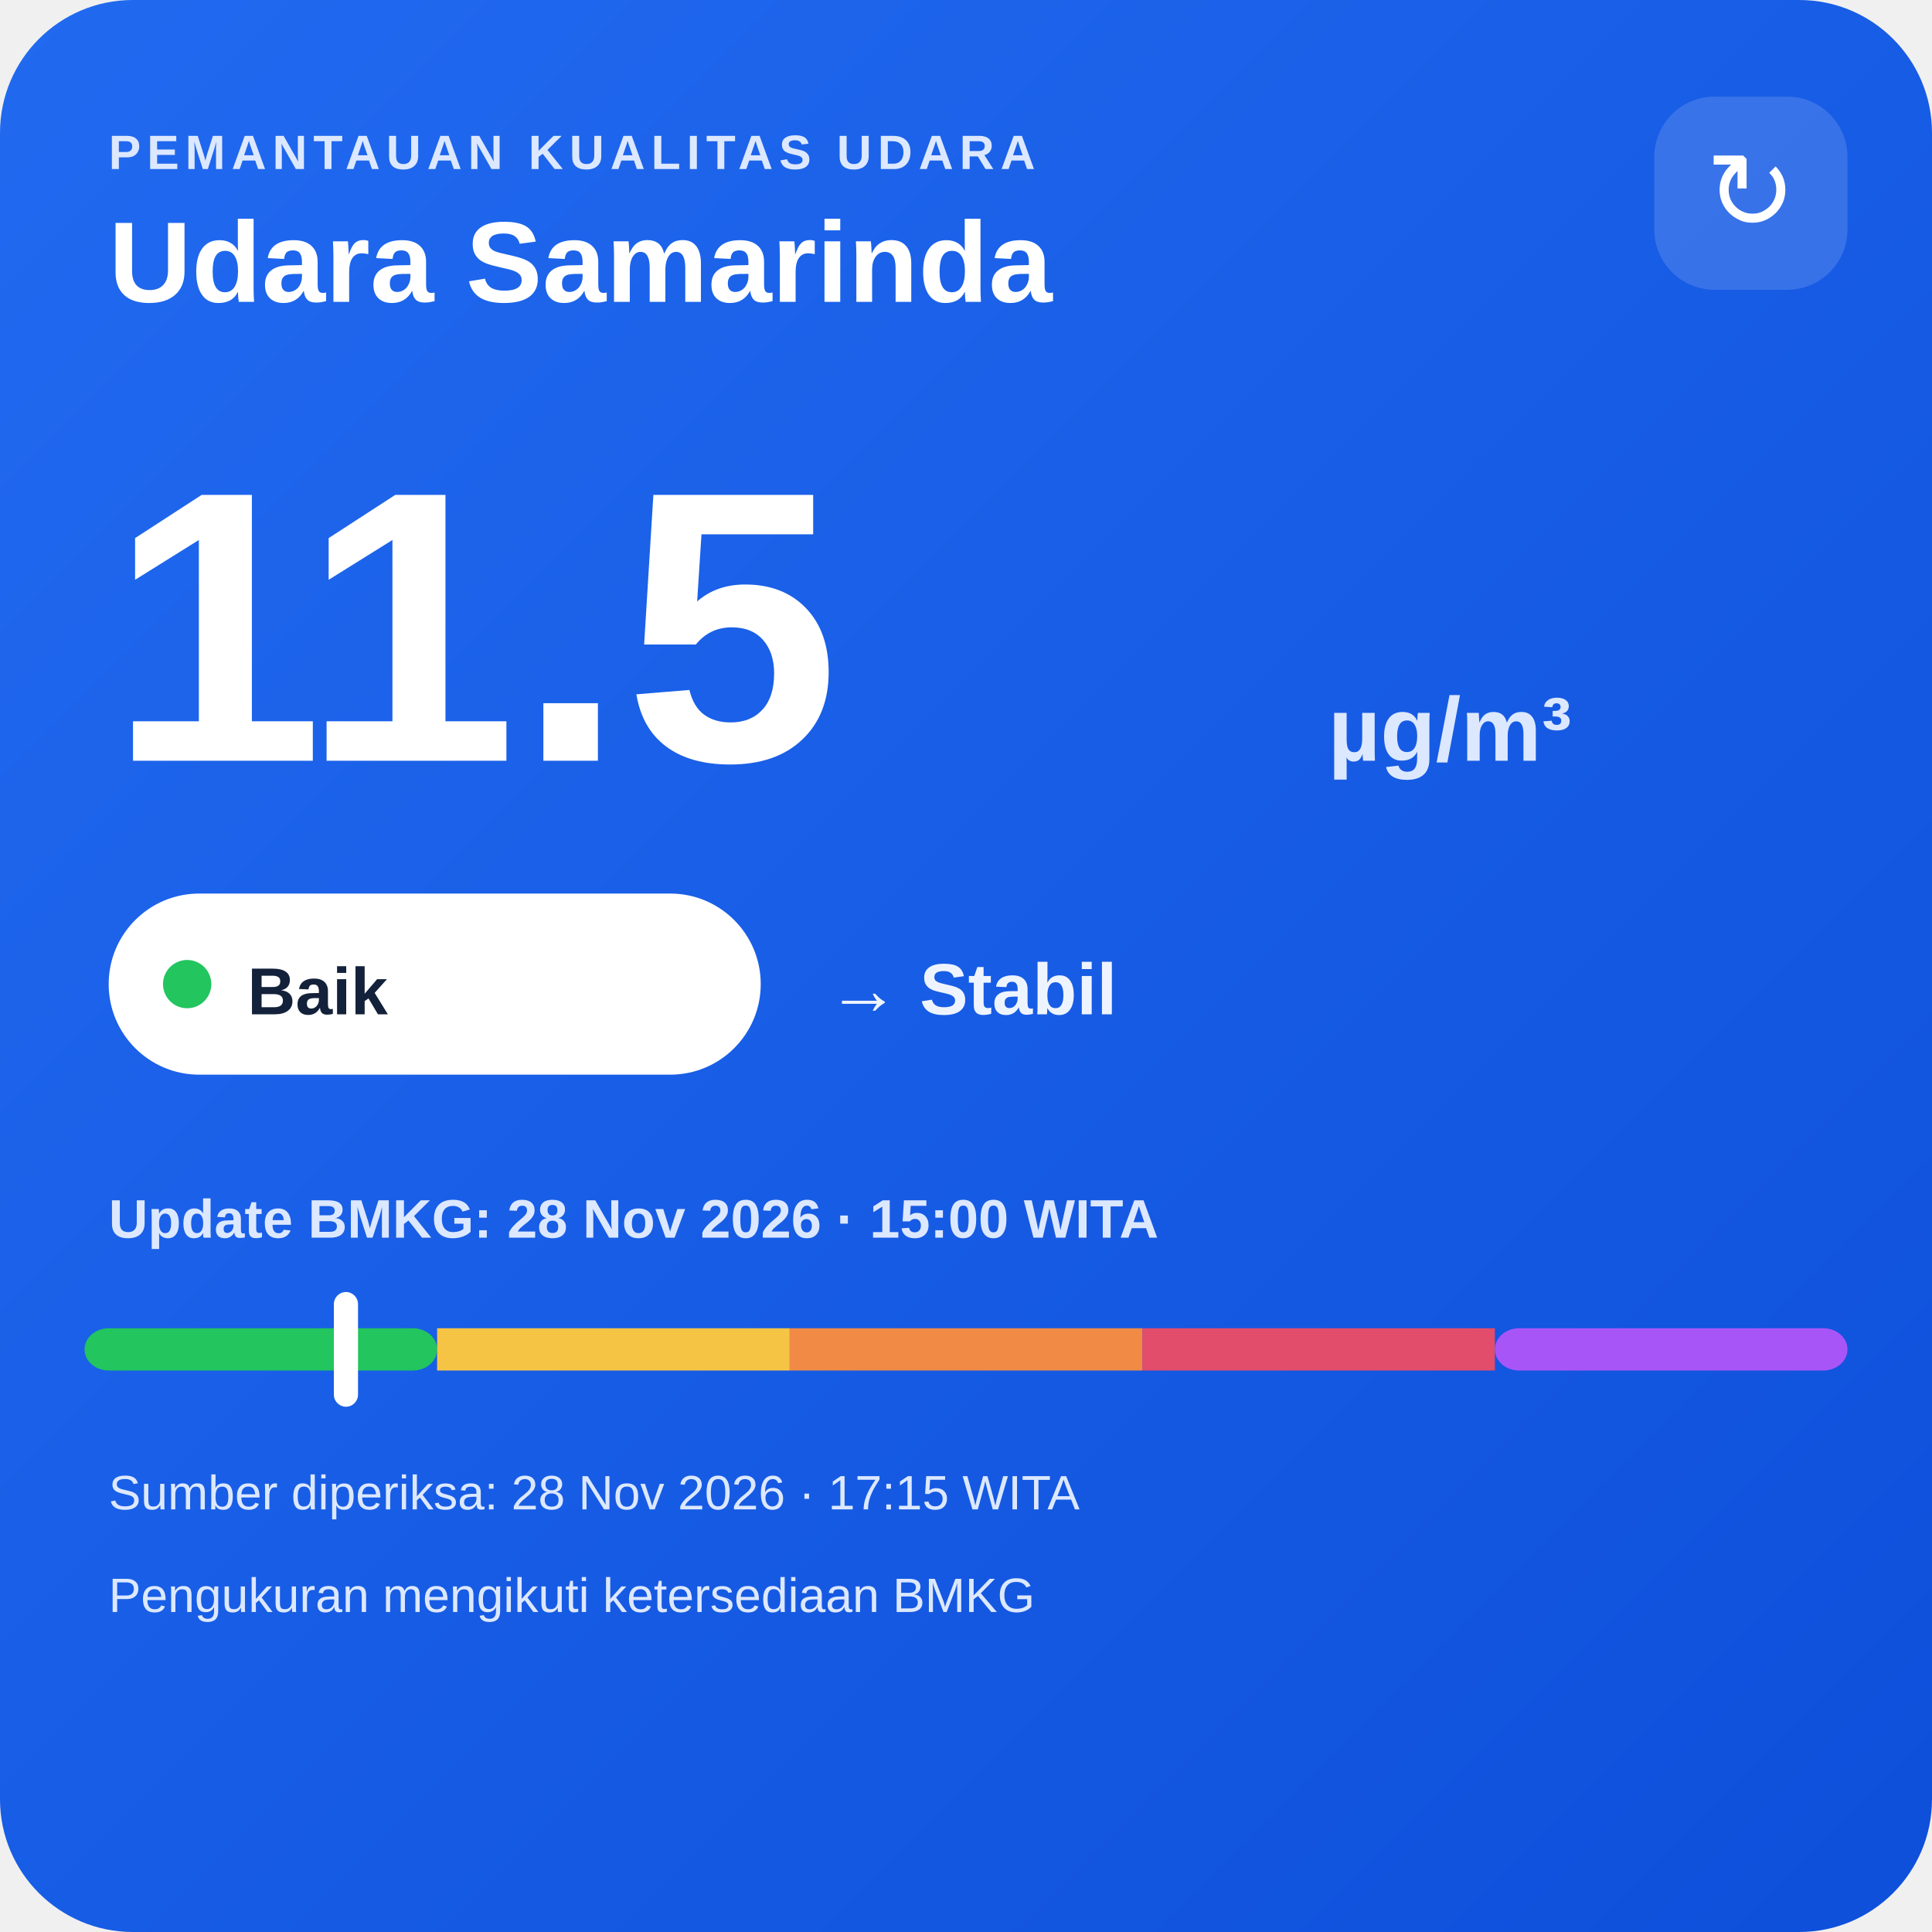
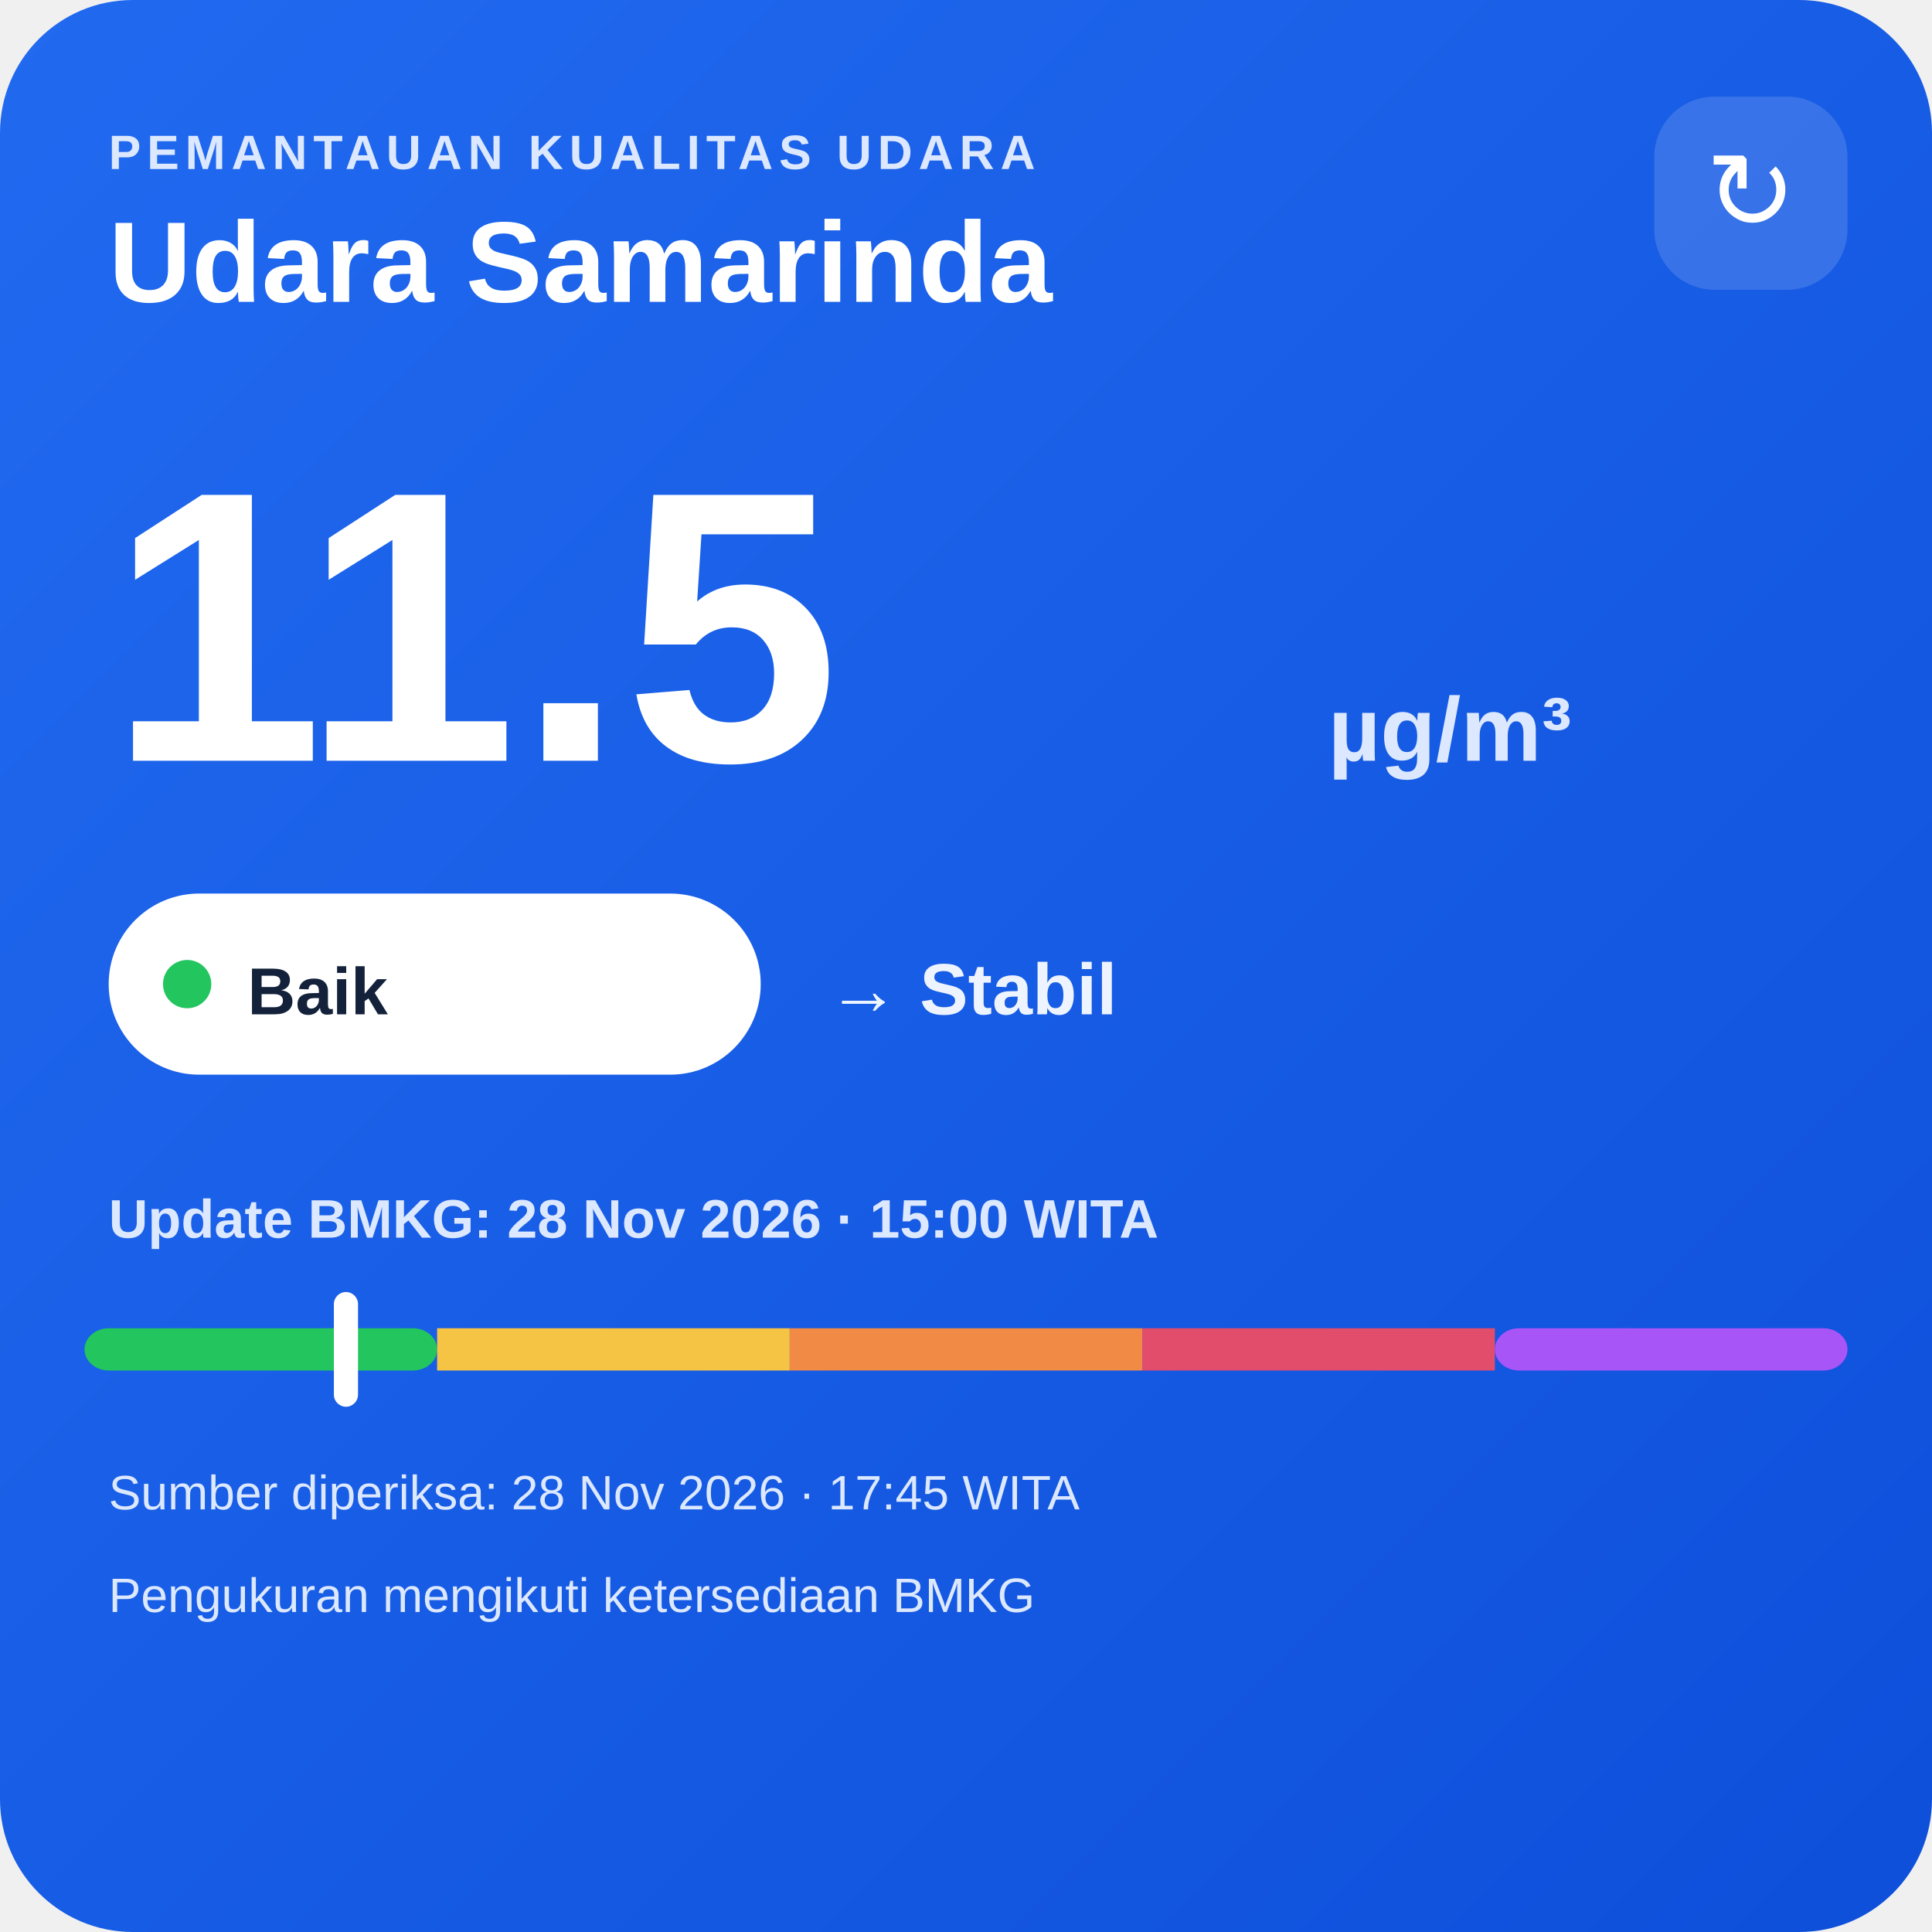
<svg xmlns="http://www.w3.org/2000/svg" width="320" height="320" viewBox="0 0 320 320">
  <defs>
    <linearGradient id="bg" x1="0" y1="0" x2="1" y2="1">
      <stop offset="0" stop-color="#216af0" />
      <stop offset="1" stop-color="#0e4fda" />
    </linearGradient>
  </defs>
  <rect width="320" height="320" rx="22" fill="url(#bg)" />
  <text x="18" y="28" fill="#dce8ff" font-family="Arial,sans-serif" font-size="8" font-weight="700" letter-spacing="1">PEMANTAUAN KUALITAS UDARA</text>
  <text x="18" y="50" fill="#ffffff" font-family="Arial,sans-serif" font-size="19" font-weight="700">Udara Samarinda</text>
  <rect x="274" y="16" width="32" height="32" rx="10" fill="#ffffff" fill-opacity=".14" />
  <text x="290" y="38" text-anchor="middle" fill="#ffffff" font-family="Arial,sans-serif" font-size="18">↻</text>
  <text x="18" y="126" fill="#ffffff" font-family="Arial,sans-serif" font-size="64" font-weight="800">11.5</text>
  <text x="220" y="126" fill="#dce8ff" font-family="Arial,sans-serif" font-size="15" font-weight="700">µg/m³</text>
  <rect x="18" y="148" width="108" height="30" rx="15" fill="#ffffff" />
  <circle cx="31" cy="163" r="4" fill="#22c55e" />
  <text x="41" y="168" fill="#13213a" font-family="Arial,sans-serif" font-size="11" font-weight="700">Baik</text>
  <text x="137" y="168" fill="#eef4ff" font-family="Arial,sans-serif" font-size="12" font-weight="700">→ Stabil</text>
  <text x="18" y="205" fill="#dce8ff" font-family="Arial,sans-serif" font-size="9" font-weight="700">Update BMKG: 28 Nov 2026 · 15:00 WITA</text>
  <rect x="14" y="220" width="58.4" height="7" rx="4" fill="#22c55e" />
  <rect x="72.4" y="220" width="58.4" height="7" fill="#f6c445" />
  <rect x="130.8" y="220" width="58.4" height="7" fill="#f08a45" />
  <rect x="189.2" y="220" width="58.4" height="7" fill="#e24d6b" />
  <rect x="247.6" y="220" width="58.4" height="7" rx="4" fill="#a855f7" />
  <rect x="55.3" y="214" width="4" height="19" rx="2" fill="#ffffff" />
-   <text x="18" y="250" fill="#dce8ff" font-family="Arial,sans-serif" font-size="8">Sumber diperiksa: 28 Nov 2026 · 17:15 WITA</text>
+   <text x="18" y="250" fill="#dce8ff" font-family="Arial,sans-serif" font-size="8">Sumber diperiksa: 28 Nov 2026 · 17:45 WITA</text>
  <text x="18" y="267" fill="#dce8ff" font-family="Arial,sans-serif" font-size="8">Pengukuran mengikuti ketersediaan BMKG</text>
</svg>
